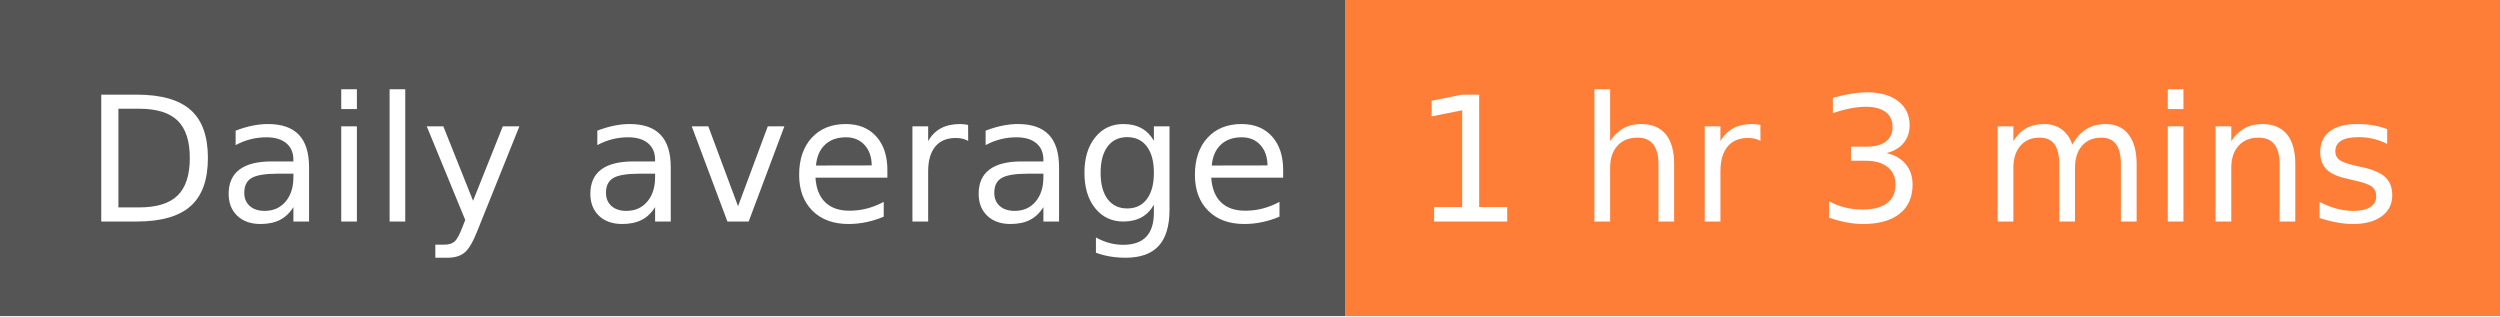
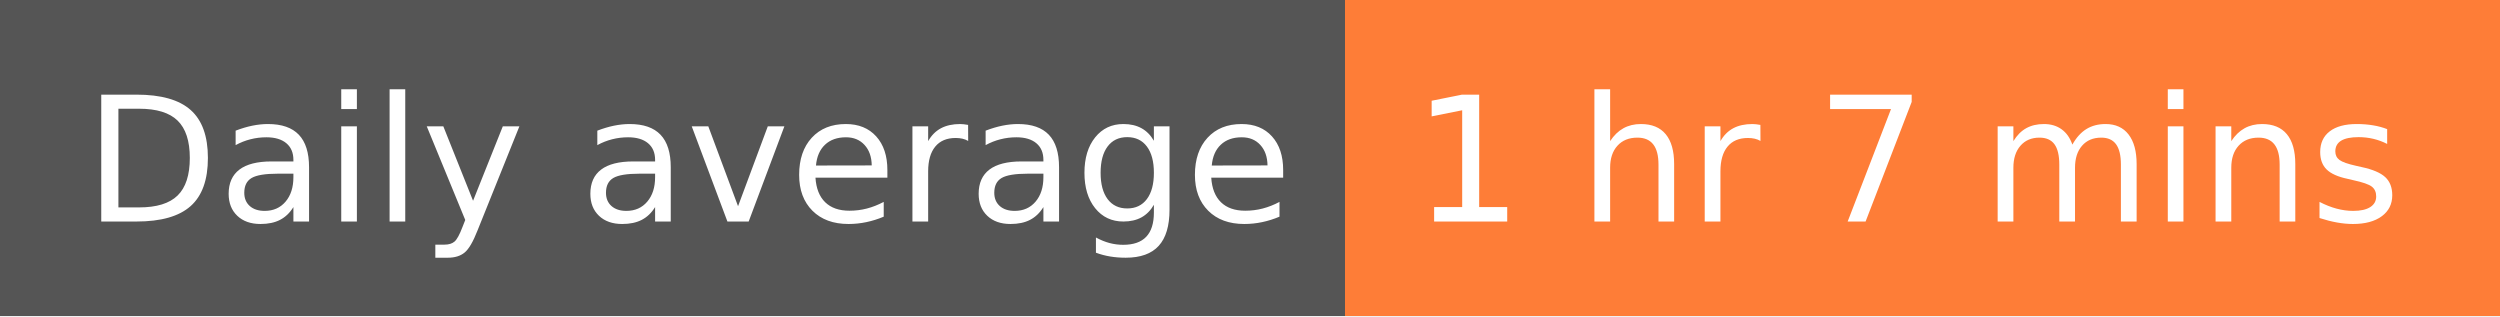
- <svg xmlns="http://www.w3.org/2000/svg" width="158" height="20" role="img" aria-label="Daily average: 1 hr 3 mins">
+ <svg xmlns="http://www.w3.org/2000/svg" width="158" height="20" role="img" aria-label="Daily average: 1 hr 7 mins">
  <g shape-rendering="crispEdges">
    <rect width="85" height="20" fill="#555" />
    <rect x="85" width="73" height="20" fill="#fe7d37" />
  </g>
  <g fill="#fff" text-anchor="middle" font-family="Verdana,Geneva,DejaVu Sans,sans-serif" text-rendering="geometricPrecision" font-size="110">
    <text x="435" y="140" transform="scale(.1)" fill="#fff" textLength="750">Daily average</text>
-     <text x="1205" y="140" transform="scale(.1)" fill="#fff" textLength="630">1 hr 3 mins</text>
+     <text x="1205" y="140" transform="scale(.1)" fill="#fff" textLength="630">1 hr 7 mins</text>
  </g>
</svg>
